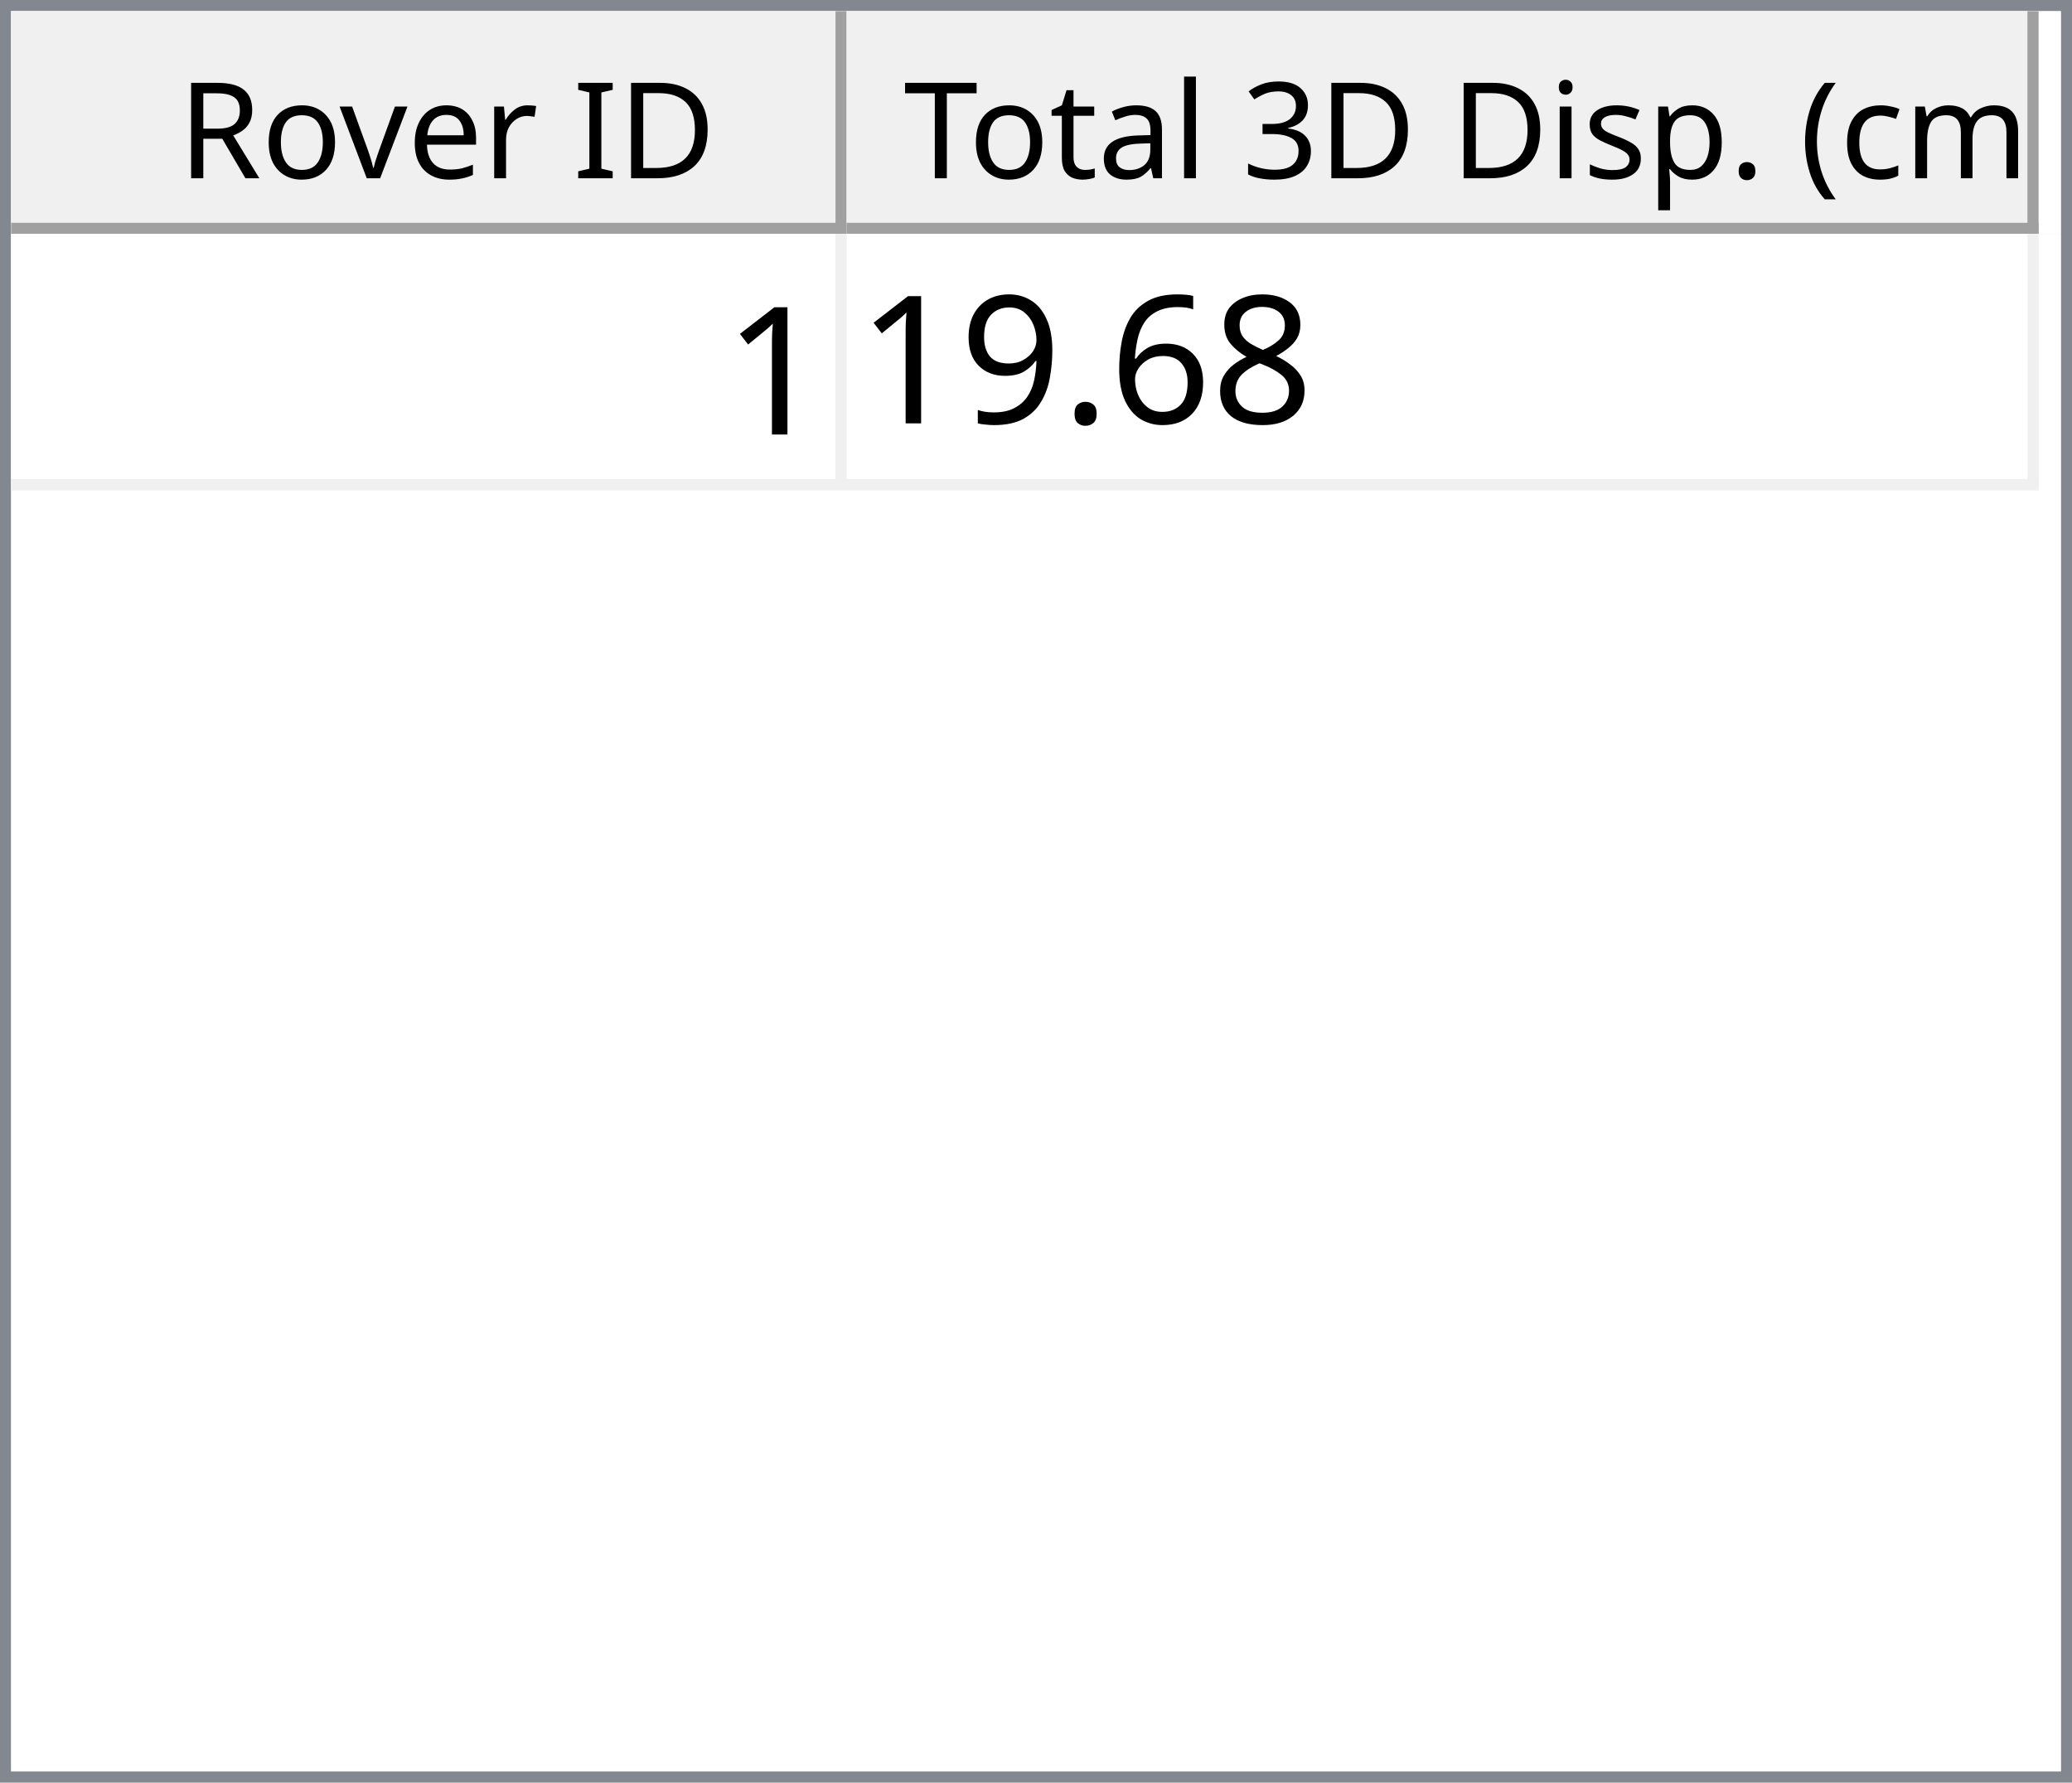
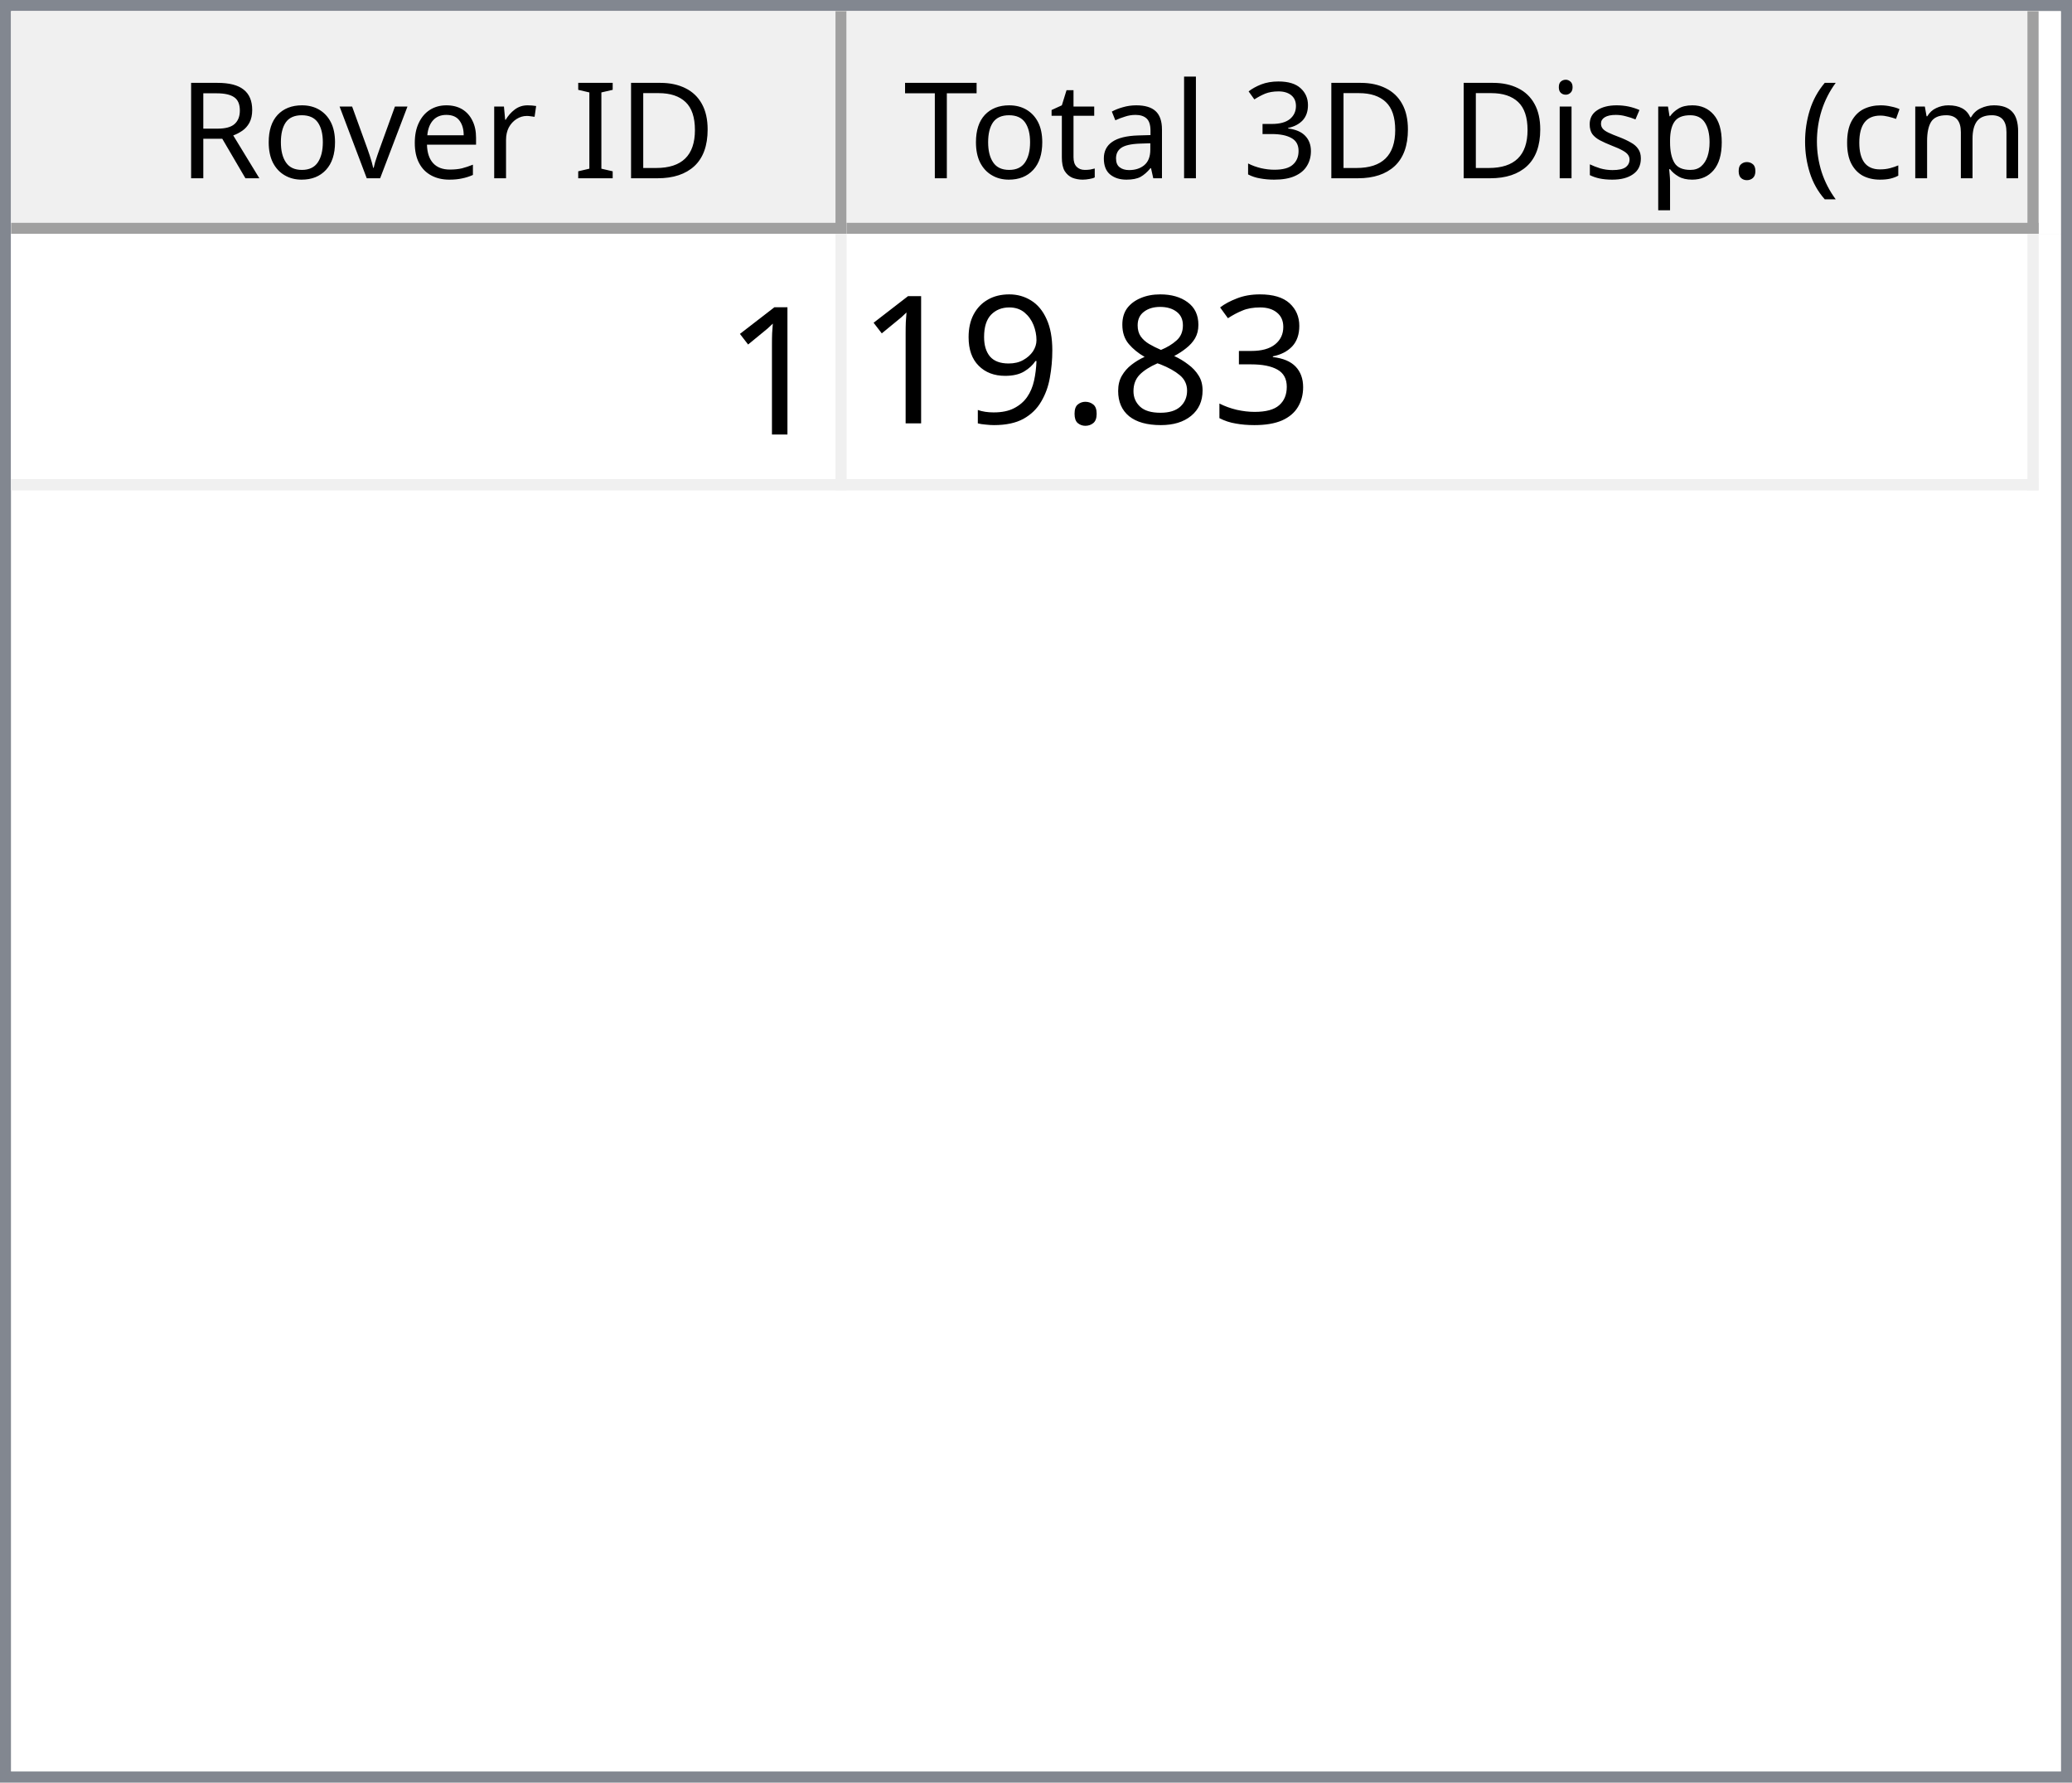
<svg xmlns="http://www.w3.org/2000/svg" style="fill-opacity:1; color-rendering:auto; color-interpolation:auto; text-rendering:auto; stroke:black; stroke-linecap:square; stroke-miterlimit:10; shape-rendering:auto; stroke-opacity:1; fill:black; stroke-dasharray:none; font-weight:normal; stroke-width:1; font-family:'Dialog'; font-style:normal; stroke-linejoin:miter; font-size:12px; stroke-dashoffset:0; image-rendering:auto;" width="186" height="160">
  <defs id="genericDefs" />
  <g>
    <defs id="defs1">
      <clipPath clipPathUnits="userSpaceOnUse" id="clipPath1">
        <path d="M0 0 L186 0 L186 160 L0 160 L0 0 Z" />
      </clipPath>
      <clipPath clipPathUnits="userSpaceOnUse" id="clipPath2">
        <path d="M0 0 L0 160 L186 160 L186 0 Z" />
      </clipPath>
      <clipPath clipPathUnits="userSpaceOnUse" id="clipPath3">
        <path d="M0 0 L0 20 L184 20 L184 0 Z" />
      </clipPath>
      <clipPath clipPathUnits="userSpaceOnUse" id="clipPath4">
        <path d="M0 0 L0 20 L75 20 L75 0 Z" />
      </clipPath>
      <clipPath clipPathUnits="userSpaceOnUse" id="clipPath5">
        <path d="M1 1 L1 19 L74 19 L74 1 Z" />
      </clipPath>
      <clipPath clipPathUnits="userSpaceOnUse" id="clipPath6">
        <path d="M0 0 L0 18 L73 18 L73 0 Z" />
      </clipPath>
      <clipPath clipPathUnits="userSpaceOnUse" id="clipPath7">
        <path d="M-0.5 -0.5 L-0.5 19.5 L74.5 19.5 L74.5 -0.5 Z" />
      </clipPath>
      <clipPath clipPathUnits="userSpaceOnUse" id="clipPath8">
        <path d="M0 0 L0 20 L107 20 L107 0 Z" />
      </clipPath>
      <clipPath clipPathUnits="userSpaceOnUse" id="clipPath9">
        <path d="M1 1 L1 19 L106 19 L106 1 Z" />
      </clipPath>
      <clipPath clipPathUnits="userSpaceOnUse" id="clipPath10">
        <path d="M0 0 L0 18 L105 18 L105 0 Z" />
      </clipPath>
      <clipPath clipPathUnits="userSpaceOnUse" id="clipPath11">
        <path d="M-0.5 -0.5 L-0.5 19.5 L106.5 19.5 L106.5 -0.5 Z" />
      </clipPath>
      <clipPath clipPathUnits="userSpaceOnUse" id="clipPath12">
        <path d="M0 0 L0 138 L184 138 L184 0 Z" />
      </clipPath>
      <clipPath clipPathUnits="userSpaceOnUse" id="clipPath13">
        <path d="M0 0 L0 23 L182 23 L182 0 Z" />
      </clipPath>
      <clipPath clipPathUnits="userSpaceOnUse" id="clipPath14">
        <path d="M-0.5 -0.5 L-0.5 22.5 L181.5 22.5 L181.5 -0.5 Z" />
      </clipPath>
      <clipPath clipPathUnits="userSpaceOnUse" id="clipPath15">
        <path d="M0 0 L0 22 L74 22 L74 0 Z" />
      </clipPath>
      <clipPath clipPathUnits="userSpaceOnUse" id="clipPath16">
        <path d="M0 0 L0 22 L106 22 L106 0 Z" />
      </clipPath>
      <font horiz-adv-x="64.551" id="font1">
        <font-face ascent="107.91" descent="25.098" units-per-em="100" style="font-style:normal; font-family:Segoe UI; font-weight:normal;" />
        <missing-glyph horiz-adv-x="64.551" d="M8.109 0 L8.109 68.266 L56.453 68.266 L56.453 0 L8.109 0 ZM15.328 7.234 L49.219 7.234 L49.219 61.031 L15.328 61.031 L15.328 7.234 Z" />
        <glyph unicode="D" horiz-adv-x="70.117" d="M9.188 0 L9.188 70.016 L28.516 70.016 Q65.531 70.016 65.531 35.891 Q65.531 19.672 55.25 9.836 Q44.969 0 27.734 0 L9.188 0 ZM17.391 62.594 L17.391 7.422 L27.828 7.422 Q41.609 7.422 49.273 14.797 Q56.938 22.172 56.938 35.688 Q56.938 62.594 28.328 62.594 L17.391 62.594 Z" />
        <glyph unicode="I" horiz-adv-x="26.611" d="M17.391 0 L9.188 0 L9.188 70.016 L17.391 70.016 L17.391 0 Z" />
        <glyph unicode=" " horiz-adv-x="27.393" d="" />
        <glyph unicode="r" horiz-adv-x="34.766" d="M34.188 41.891 Q32.078 43.5 28.125 43.5 Q23 43.5 19.555 38.672 Q16.109 33.844 16.109 25.484 L16.109 0 L8.109 0 L8.109 50 L16.109 50 L16.109 39.703 L16.312 39.703 Q18.016 44.969 21.531 47.922 Q25.047 50.875 29.391 50.875 Q32.516 50.875 34.188 50.203 L34.188 41.891 Z" />
        <glyph unicode="e" horiz-adv-x="52.295" d="M48.297 23 L12.984 23 Q13.188 14.656 17.484 10.109 Q21.781 5.562 29.297 5.562 Q37.75 5.562 44.828 11.141 L44.828 3.609 Q38.234 -1.172 27.391 -1.172 Q16.797 -1.172 10.742 5.641 Q4.688 12.453 4.688 24.812 Q4.688 36.469 11.305 43.82 Q17.922 51.172 27.734 51.172 Q37.547 51.172 42.922 44.828 Q48.297 38.484 48.297 27.203 L48.297 23 ZM40.094 29.781 Q40.047 36.719 36.75 40.578 Q33.453 44.438 27.594 44.438 Q21.922 44.438 17.969 40.383 Q14.016 36.328 13.094 29.781 L40.094 29.781 Z" />
        <glyph unicode="v" horiz-adv-x="47.9" d="M47.406 50 L27.484 0 L19.625 0 L0.688 50 L9.469 50 L22.172 13.672 Q23.578 9.672 23.922 6.688 L24.125 6.688 Q24.609 10.453 25.688 13.484 L38.969 50 L47.406 50 Z" />
        <glyph unicode="o" horiz-adv-x="58.594" d="M29 -1.172 Q17.922 -1.172 11.305 5.836 Q4.688 12.844 4.688 24.422 Q4.688 37.016 11.57 44.094 Q18.453 51.172 30.172 51.172 Q41.359 51.172 47.633 44.289 Q53.906 37.406 53.906 25.203 Q53.906 13.234 47.141 6.031 Q40.375 -1.172 29 -1.172 ZM29.594 44.438 Q21.875 44.438 17.383 39.188 Q12.891 33.938 12.891 24.703 Q12.891 15.828 17.43 10.695 Q21.969 5.562 29.594 5.562 Q37.359 5.562 41.531 10.594 Q45.703 15.625 45.703 24.906 Q45.703 34.281 41.531 39.359 Q37.359 44.438 29.594 44.438 Z" />
        <glyph unicode="R" horiz-adv-x="59.814" d="M59.375 0 L49.609 0 L37.891 19.625 Q36.281 22.359 34.766 24.289 Q33.25 26.219 31.664 27.438 Q30.078 28.656 28.25 29.219 Q26.422 29.781 24.125 29.781 L17.391 29.781 L17.391 0 L9.188 0 L9.188 70.016 L30.078 70.016 Q34.672 70.016 38.555 68.867 Q42.438 67.719 45.289 65.375 Q48.141 63.031 49.758 59.547 Q51.375 56.062 51.375 51.375 Q51.375 47.703 50.273 44.656 Q49.172 41.609 47.148 39.211 Q45.125 36.812 42.266 35.133 Q39.406 33.453 35.844 32.516 L35.844 32.328 Q37.594 31.547 38.891 30.547 Q40.188 29.547 41.359 28.18 Q42.531 26.812 43.68 25.078 Q44.828 23.344 46.234 21.047 L59.375 0 ZM17.391 62.594 L17.391 37.203 L28.516 37.203 Q31.594 37.203 34.203 38.133 Q36.812 39.062 38.719 40.797 Q40.625 42.531 41.703 45.047 Q42.781 47.562 42.781 50.688 Q42.781 56.297 39.141 59.445 Q35.5 62.594 28.609 62.594 L17.391 62.594 Z" />
        <glyph unicode=")" horiz-adv-x="30.176" d="M8.297 -15.922 L1.172 -15.922 Q16.406 2.344 16.406 26.812 Q16.406 51.469 1.078 70.016 L8.297 70.016 Q23.531 52.156 23.531 26.703 Q23.531 1.375 8.297 -15.922 Z" />
        <glyph unicode="m" horiz-adv-x="86.133" d="M79.109 0 L71.094 0 L71.094 28.719 Q71.094 37.016 68.531 40.727 Q65.969 44.438 59.906 44.438 Q54.781 44.438 51.195 39.75 Q47.609 35.062 47.609 28.516 L47.609 0 L39.594 0 L39.594 29.688 Q39.594 44.438 28.219 44.438 Q22.953 44.438 19.531 40.016 Q16.109 35.594 16.109 28.516 L16.109 0 L8.109 0 L8.109 50 L16.109 50 L16.109 42.094 L16.312 42.094 Q21.625 51.172 31.844 51.172 Q36.969 51.172 40.773 48.312 Q44.578 45.453 46 40.828 Q51.562 51.172 62.594 51.172 Q79.109 51.172 79.109 30.812 L79.109 0 Z" />
        <glyph unicode="c" horiz-adv-x="46.191" d="M42.188 2.297 Q36.422 -1.172 28.516 -1.172 Q17.828 -1.172 11.258 5.789 Q4.688 12.75 4.688 23.828 Q4.688 36.188 11.766 43.68 Q18.844 51.172 30.672 51.172 Q37.25 51.172 42.281 48.734 L42.281 40.531 Q36.719 44.438 30.375 44.438 Q22.703 44.438 17.797 38.945 Q12.891 33.453 12.891 24.516 Q12.891 15.719 17.508 10.641 Q22.125 5.562 29.891 5.562 Q36.422 5.562 42.188 9.906 L42.188 2.297 Z" />
        <glyph unicode="(" horiz-adv-x="30.176" d="M29.109 -15.922 L21.969 -15.922 Q6.844 1.375 6.844 26.703 Q6.844 52.156 21.969 70.016 L29.203 70.016 Q13.875 51.469 13.875 26.812 Q13.875 2.344 29.109 -15.922 Z" />
        <glyph unicode="." horiz-adv-x="21.68" d="M10.891 -1.078 Q8.641 -1.078 7.055 0.539 Q5.469 2.156 5.469 4.391 Q5.469 6.641 7.055 8.273 Q8.641 9.906 10.891 9.906 Q13.188 9.906 14.797 8.273 Q16.406 6.641 16.406 4.391 Q16.406 2.156 14.797 0.539 Q13.188 -1.078 10.891 -1.078 Z" />
        <glyph unicode="p" horiz-adv-x="58.789" d="M16.312 7.234 L16.109 7.234 L16.109 -23 L8.109 -23 L8.109 50 L16.109 50 L16.109 41.219 L16.312 41.219 Q22.219 51.172 33.594 51.172 Q43.266 51.172 48.688 44.461 Q54.109 37.75 54.109 26.469 Q54.109 13.922 48 6.375 Q41.891 -1.172 31.297 -1.172 Q21.578 -1.172 16.312 7.234 ZM16.109 27.391 L16.109 20.406 Q16.109 14.203 20.141 9.883 Q24.172 5.562 30.375 5.562 Q37.641 5.562 41.773 11.133 Q45.906 16.703 45.906 26.609 Q45.906 34.969 42.047 39.703 Q38.188 44.438 31.594 44.438 Q24.609 44.438 20.359 39.578 Q16.109 34.719 16.109 27.391 Z" />
        <glyph unicode="s" horiz-adv-x="42.432" d="M5.078 1.812 L5.078 10.406 Q11.625 5.562 19.484 5.562 Q30.031 5.562 30.031 12.594 Q30.031 14.594 29.125 15.992 Q28.219 17.391 26.68 18.461 Q25.141 19.531 23.07 20.383 Q21 21.234 18.609 22.172 Q15.281 23.484 12.766 24.828 Q10.25 26.172 8.57 27.859 Q6.891 29.547 6.031 31.695 Q5.172 33.844 5.172 36.719 Q5.172 40.234 6.789 42.945 Q8.406 45.656 11.086 47.484 Q13.766 49.312 17.211 50.242 Q20.656 51.172 24.312 51.172 Q30.812 51.172 35.938 48.922 L35.938 40.828 Q30.422 44.438 23.25 44.438 Q21 44.438 19.195 43.922 Q17.391 43.406 16.094 42.477 Q14.797 41.547 14.086 40.258 Q13.375 38.969 13.375 37.406 Q13.375 35.453 14.086 34.133 Q14.797 32.812 16.164 31.789 Q17.531 30.766 19.484 29.938 Q21.438 29.109 23.922 28.125 Q27.25 26.859 29.883 25.516 Q32.516 24.172 34.375 22.484 Q36.234 20.797 37.234 18.602 Q38.234 16.406 38.234 13.375 Q38.234 9.672 36.602 6.938 Q34.969 4.203 32.234 2.398 Q29.5 0.594 25.93 -0.289 Q22.359 -1.172 18.453 -1.172 Q10.75 -1.172 5.078 1.812 Z" />
        <glyph unicode="i" horiz-adv-x="24.219" d="M12.203 62.703 Q10.062 62.703 8.547 64.164 Q7.031 65.625 7.031 67.875 Q7.031 70.125 8.547 71.609 Q10.062 73.094 12.203 73.094 Q14.406 73.094 15.945 71.609 Q17.484 70.125 17.484 67.875 Q17.484 65.719 15.945 64.211 Q14.406 62.703 12.203 62.703 ZM16.109 0 L8.109 0 L8.109 50 L16.109 50 L16.109 0 Z" />
        <glyph unicode="3" horiz-adv-x="53.906" d="M46.531 19.828 Q46.531 15.094 44.75 11.211 Q42.969 7.328 39.719 4.57 Q36.469 1.812 31.93 0.297 Q27.391 -1.219 21.922 -1.219 Q11.922 -1.219 6 2.594 L6 11.188 Q13.094 5.609 22.219 5.609 Q25.875 5.609 28.828 6.539 Q31.781 7.469 33.906 9.227 Q36.031 10.984 37.18 13.477 Q38.328 15.969 38.328 19.094 Q38.328 32.812 18.797 32.812 L12.984 32.812 L12.984 39.594 L18.5 39.594 Q35.797 39.594 35.797 52.484 Q35.797 64.406 22.609 64.406 Q15.188 64.406 8.688 59.422 L8.688 67.188 Q15.375 71.188 24.609 71.188 Q29 71.188 32.57 69.969 Q36.141 68.75 38.68 66.555 Q41.219 64.359 42.609 61.281 Q44 58.203 44 54.5 Q44 40.672 30.031 36.719 L30.031 36.531 Q33.594 36.141 36.625 34.797 Q39.656 33.453 41.852 31.305 Q44.047 29.156 45.289 26.25 Q46.531 23.344 46.531 19.828 Z" />
        <glyph unicode="l" horiz-adv-x="24.219" d="M16.109 0 L8.109 0 L8.109 74.031 L16.109 74.031 L16.109 0 Z" />
        <glyph unicode="a" horiz-adv-x="50.879" d="M43.891 0 L35.891 0 L35.891 7.812 L35.688 7.812 Q30.469 -1.172 20.312 -1.172 Q12.844 -1.172 8.617 2.781 Q4.391 6.734 4.391 13.281 Q4.391 27.297 20.906 29.594 L35.891 31.688 Q35.891 44.438 25.594 44.438 Q16.547 44.438 9.281 38.281 L9.281 46.484 Q16.656 51.172 26.266 51.172 Q43.891 51.172 43.891 32.516 L43.891 0 ZM35.891 25.297 L23.828 23.641 Q18.266 22.859 15.43 20.875 Q12.594 18.891 12.594 13.875 Q12.594 10.203 15.211 7.883 Q17.828 5.562 22.172 5.562 Q28.125 5.562 32.008 9.742 Q35.891 13.922 35.891 20.312 L35.891 25.297 Z" />
        <glyph unicode="t" horiz-adv-x="33.887" d="M31.297 0.484 Q28.469 -1.078 23.828 -1.078 Q10.688 -1.078 10.688 13.578 L10.688 43.172 L2.094 43.172 L2.094 50 L10.688 50 L10.688 62.203 L18.703 64.797 L18.703 50 L31.297 50 L31.297 43.172 L18.703 43.172 L18.703 14.984 Q18.703 9.969 20.414 7.82 Q22.125 5.672 26.078 5.672 Q29.109 5.672 31.297 7.328 L31.297 0.484 Z" />
        <glyph unicode="T" horiz-adv-x="52.393" d="M50.594 62.594 L30.375 62.594 L30.375 0 L22.172 0 L22.172 62.594 L2 62.594 L2 70.016 L50.594 70.016 L50.594 62.594 Z" />
      </font>
      <font horiz-adv-x="75.0" id="font2">
        <font-face ascent="100.537" descent="21.973" units-per-em="100" style="font-style:normal; font-family:sans-serif; font-weight:normal;" />
        <missing-glyph horiz-adv-x="75.0" d="M12.5 0 L12.5 62.5 L62.5 62.5 L62.5 0 L12.5 0 ZM14.062 1.562 L60.938 1.562 L60.938 60.938 L14.062 60.938 L14.062 1.562 Z" />
        <glyph unicode="1" horiz-adv-x="55.615" d="M37.25 0 L28.469 0 L28.469 56 Q25.297 52.984 20.141 49.953 Q14.984 46.922 10.891 45.406 L10.891 53.906 Q18.266 57.375 23.781 62.305 Q29.297 67.234 31.594 71.875 L37.25 71.875 L37.25 0 Z" />
+         <glyph unicode="3" horiz-adv-x="55.615" d="M4.203 18.891 L12.984 20.062 Q14.5 12.594 18.141 9.297 Q21.781 6 27 6 Q33.203 6 37.477 10.297 Q41.75 14.594 41.75 20.953 Q41.75 27 37.797 30.93 Q33.844 34.859 27.734 34.859 Q25.25 34.859 21.531 33.891 L22.516 41.609 Q23.391 41.5 23.922 41.5 Q29.547 41.5 34.039 44.43 Q38.531 47.359 38.531 53.469 Q38.531 58.297 35.258 61.477 Q31.984 64.656 26.812 64.656 Q21.688 64.656 18.266 61.43 Q14.844 58.203 13.875 51.766 L5.078 53.328 Q6.688 62.156 12.398 67.016 Q18.109 71.875 26.609 71.875 Q32.469 71.875 37.398 69.359 Q42.328 66.844 44.945 62.5 Q47.562 58.156 47.562 53.266 Q47.562 48.641 45.07 44.828 Q42.578 41.016 37.703 38.766 Q44.047 37.312 47.562 32.695 Q51.078 28.078 51.078 21.141 Q51.078 11.766 44.242 5.25 Q37.406 -1.266 26.953 -1.266 Q17.531 -1.266 11.305 4.352 Q5.078 9.969 4.203 18.891 Z" />
        <glyph unicode="8" horiz-adv-x="55.615" d="M17.672 38.812 Q12.203 40.828 9.57 44.539 Q6.938 48.25 6.938 53.422 Q6.938 61.234 12.555 66.555 Q18.172 71.875 27.484 71.875 Q36.859 71.875 42.578 66.43 Q48.297 60.984 48.297 53.172 Q48.297 48.188 45.68 44.508 Q43.062 40.828 37.75 38.812 Q44.344 36.672 47.781 31.883 Q51.219 27.094 51.219 20.453 Q51.219 11.281 44.727 5.031 Q38.234 -1.219 27.641 -1.219 Q17.047 -1.219 10.547 5.055 Q4.047 11.328 4.047 20.703 Q4.047 27.688 7.594 32.398 Q11.141 37.109 17.672 38.812 ZM15.922 53.719 Q15.922 48.641 19.195 45.414 Q22.469 42.188 27.688 42.188 Q32.766 42.188 36.016 45.383 Q39.266 48.578 39.266 53.219 Q39.266 58.062 35.914 61.359 Q32.562 64.656 27.594 64.656 Q22.562 64.656 19.242 61.43 Q15.922 58.203 15.922 53.719 ZM13.094 20.656 Q13.094 16.891 14.875 13.375 Q16.656 9.859 20.172 7.93 Q23.688 6 27.734 6 Q34.031 6 38.133 10.055 Q42.234 14.109 42.234 20.359 Q42.234 26.703 38.016 30.859 Q33.797 35.016 27.438 35.016 Q21.234 35.016 17.164 30.914 Q13.094 26.812 13.094 20.656 Z" />
-         <glyph unicode="6" horiz-adv-x="55.615" d="M49.75 54.047 L41.016 53.375 Q39.844 58.547 37.703 60.891 Q34.125 64.656 28.906 64.656 Q24.703 64.656 21.531 62.312 Q17.391 59.281 14.992 53.469 Q12.594 47.656 12.5 36.922 Q15.672 41.75 20.266 44.094 Q24.859 46.438 29.891 46.438 Q38.672 46.438 44.852 39.969 Q51.031 33.5 51.031 23.25 Q51.031 16.5 48.125 10.719 Q45.219 4.938 40.141 1.859 Q35.062 -1.219 28.609 -1.219 Q17.625 -1.219 10.695 6.859 Q3.766 14.938 3.766 33.5 Q3.766 54.25 11.422 63.672 Q18.109 71.875 29.438 71.875 Q37.891 71.875 43.289 67.141 Q48.688 62.406 49.75 54.047 ZM13.875 23.188 Q13.875 18.656 15.797 14.508 Q17.719 10.359 21.188 8.18 Q24.656 6 28.469 6 Q34.031 6 38.039 10.492 Q42.047 14.984 42.047 22.703 Q42.047 30.125 38.086 34.398 Q34.125 38.672 28.125 38.672 Q22.172 38.672 18.023 34.398 Q13.875 30.125 13.875 23.188 Z" />
        <glyph unicode="." horiz-adv-x="27.783" d="M9.078 0 L9.078 10.016 L19.094 10.016 L19.094 0 L9.078 0 Z" />
        <glyph unicode="9" horiz-adv-x="55.615" d="M5.469 16.547 L13.922 17.328 Q14.984 11.375 18.016 8.688 Q21.047 6 25.781 6 Q29.828 6 32.883 7.859 Q35.938 9.719 37.891 12.82 Q39.844 15.922 41.164 21.195 Q42.484 26.469 42.484 31.938 Q42.484 32.516 42.438 33.688 Q39.797 29.5 35.234 26.883 Q30.672 24.266 25.344 24.266 Q16.453 24.266 10.305 30.711 Q4.156 37.156 4.156 47.703 Q4.156 58.594 10.578 65.234 Q17 71.875 26.656 71.875 Q33.641 71.875 39.43 68.117 Q45.219 64.359 48.219 57.398 Q51.219 50.438 51.219 37.25 Q51.219 23.531 48.242 15.406 Q45.266 7.281 39.383 3.031 Q33.5 -1.219 25.594 -1.219 Q17.188 -1.219 11.867 3.445 Q6.547 8.109 5.469 16.547 ZM41.453 48.141 Q41.453 55.719 37.43 60.156 Q33.406 64.594 27.734 64.594 Q21.875 64.594 17.531 59.812 Q13.188 55.031 13.188 47.406 Q13.188 40.578 17.312 36.305 Q21.438 32.031 27.484 32.031 Q33.594 32.031 37.523 36.305 Q41.453 40.578 41.453 48.141 Z" />
      </font>
    </defs>
    <g style="fill:white; stroke:white;">
      <rect x="0" y="0" width="186" style="clip-path:url(#clipPath1); stroke:none;" height="160" />
    </g>
    <g style="fill:white; text-rendering:optimizeSpeed; color-rendering:optimizeSpeed; image-rendering:optimizeSpeed; shape-rendering:crispEdges; stroke:white; color-interpolation:sRGB;">
      <rect x="0" width="186" height="160" y="0" style="stroke:none;" />
      <path style="stroke:none;" d="M0 160 L186 160 L186 0 L0 0 Z" />
    </g>
    <g style="fill:rgb(240,240,240); font-family:'Segoe UI'; stroke:rgb(240,240,240);">
      <rect x="0" y="0" width="186" style="clip-path:url(#clipPath2); stroke:none;" height="160" />
    </g>
    <g style="fill:rgb(130,135,144); font-family:'Segoe UI'; stroke:rgb(130,135,144);">
      <path d="M0 0 L186 0 L186 160 L0 160 L0 0 ZM1 1 L185 1 L185 159 L1 159 L1 1 Z" style="fill-rule:evenodd; clip-path:url(#clipPath2); stroke:none;" />
    </g>
    <g style="fill:white; font-family:'Segoe UI'; stroke:white;" transform="translate(1,1)">
      <rect x="0" y="0" width="184" style="clip-path:url(#clipPath3); stroke:none;" height="20" />
    </g>
    <g style="fill:rgb(240,240,240); font-family:'Segoe UI'; stroke:rgb(240,240,240);" transform="translate(1,1)">
      <rect x="0" y="0" width="75" style="clip-path:url(#clipPath4); stroke:none;" height="20" />
    </g>
    <g style="font-family:'Segoe UI';" transform="translate(2,2)">
      <text x="14" xml:space="preserve" y="14" style="clip-path:url(#clipPath6); stroke:none;">Rover ID</text>
    </g>
    <g style="fill:rgb(160,160,160); font-family:'Segoe UI'; stroke:rgb(160,160,160); stroke-linejoin:bevel;" transform="translate(1.5,1.5)">
      <line x1="74" x2="74" y1="0" style="fill:none; clip-path:url(#clipPath7);" y2="19" />
    </g>
    <g style="fill:rgb(160,160,160); font-family:'Segoe UI'; stroke:rgb(160,160,160); stroke-linejoin:bevel;" transform="matrix(1,0,0,1,1,1) translate(0.5,0.5)">
      <line x1="0" x2="74" y1="19" style="fill:none; clip-path:url(#clipPath7);" y2="19" />
    </g>
    <g style="fill:rgb(240,240,240); font-family:'Segoe UI'; stroke:rgb(240,240,240);" transform="translate(76,1)">
      <rect x="0" y="0" width="107" style="clip-path:url(#clipPath8); stroke:none;" height="20" />
    </g>
    <g style="font-family:'Segoe UI';" transform="translate(77,2)">
      <text x="1" xml:space="preserve" y="14" style="clip-path:url(#clipPath10); stroke:none;"> Total 3D Disp. (cm)</text>
    </g>
    <g style="fill:rgb(160,160,160); font-family:'Segoe UI'; stroke:rgb(160,160,160); stroke-linejoin:bevel;" transform="translate(76.5,1.5)">
      <line x1="106" x2="106" y1="0" style="fill:none; clip-path:url(#clipPath11);" y2="19" />
    </g>
    <g style="fill:rgb(160,160,160); font-family:'Segoe UI'; stroke:rgb(160,160,160); stroke-linejoin:bevel;" transform="matrix(1,0,0,1,76,1) translate(0.5,0.5)">
      <line x1="0" x2="106" y1="19" style="fill:none; clip-path:url(#clipPath11);" y2="19" />
    </g>
    <g style="fill:white; font-family:'Segoe UI'; stroke:white;" transform="translate(1,21)">
      <rect x="0" y="0" width="184" style="clip-path:url(#clipPath12); stroke:none;" height="138" />
    </g>
    <g style="fill:rgb(240,240,240); font-size:16px; font-family:sans-serif; stroke:rgb(240,240,240);" transform="translate(1,21)">
      <rect x="0" y="0" width="182" style="clip-path:url(#clipPath13); stroke:none;" height="23" />
      <line transform="translate(0.5,0.5)" x1="0" x2="181" y1="22" style="clip-path:url(#clipPath14); fill:none; stroke-linejoin:bevel;" y2="22" />
    </g>
    <g transform="matrix(1,0,0,1,1,21) translate(0.5,0.5)" style="fill:rgb(240,240,240); font-size:16px; font-family:sans-serif; stroke:rgb(240,240,240); stroke-linejoin:bevel;">
      <line x1="74" x2="74" y1="0" style="fill:none; clip-path:url(#clipPath14);" y2="22" />
    </g>
    <g transform="matrix(1,0,0,1,1,21) translate(0.5,0.5)" style="fill:rgb(240,240,240); font-size:16px; font-family:sans-serif; stroke:rgb(240,240,240); stroke-linejoin:bevel;">
      <line x1="181" x2="181" y1="0" style="fill:none; clip-path:url(#clipPath14);" y2="22" />
    </g>
    <g style="fill:white; font-size:16px; font-family:sans-serif; stroke:white;" transform="matrix(1,0,0,1,1,21)">
      <rect x="0" y="0" width="74" style="clip-path:url(#clipPath15); stroke:none;" height="22" />
      <text x="64" y="18" style="fill:black; clip-path:url(#clipPath15); stroke:none;" xml:space="preserve">1</text>
    </g>
    <g style="fill:white; font-size:16px; font-family:sans-serif; stroke:white;" transform="matrix(1,0,0,1,1,21) translate(75,0)">
      <rect x="0" y="0" width="106" style="clip-path:url(#clipPath16); stroke:none;" height="22" />
-       <text x="1" y="17" style="fill:black; clip-path:url(#clipPath16); stroke:none;" xml:space="preserve">19.68</text>
+       <text x="1" y="17" style="fill:black; clip-path:url(#clipPath16); stroke:none;" xml:space="preserve">19.83</text>
    </g>
  </g>
</svg>
